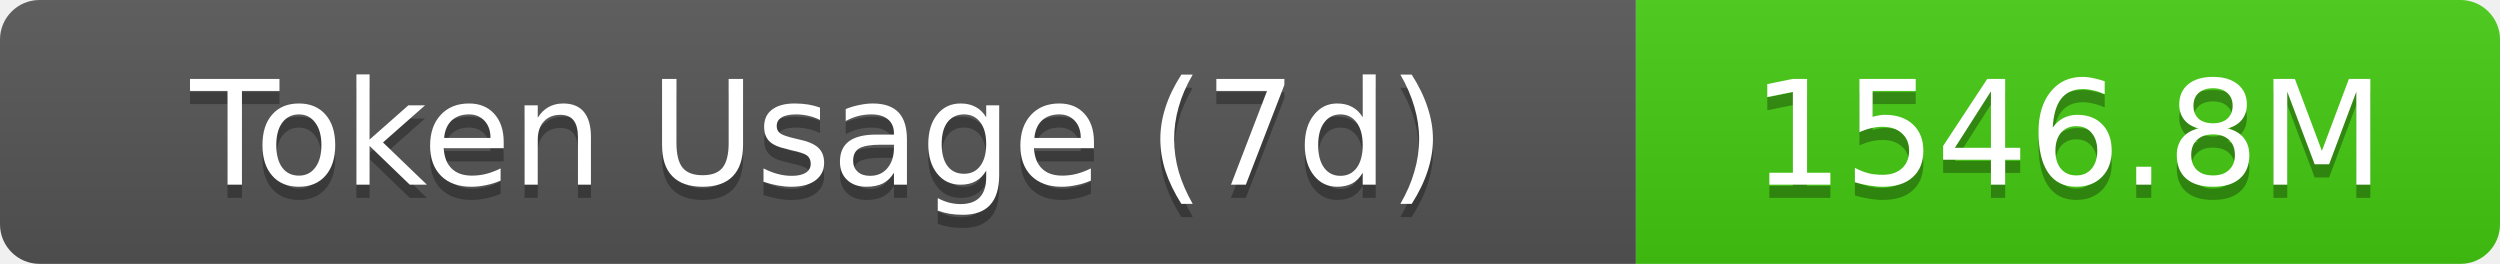
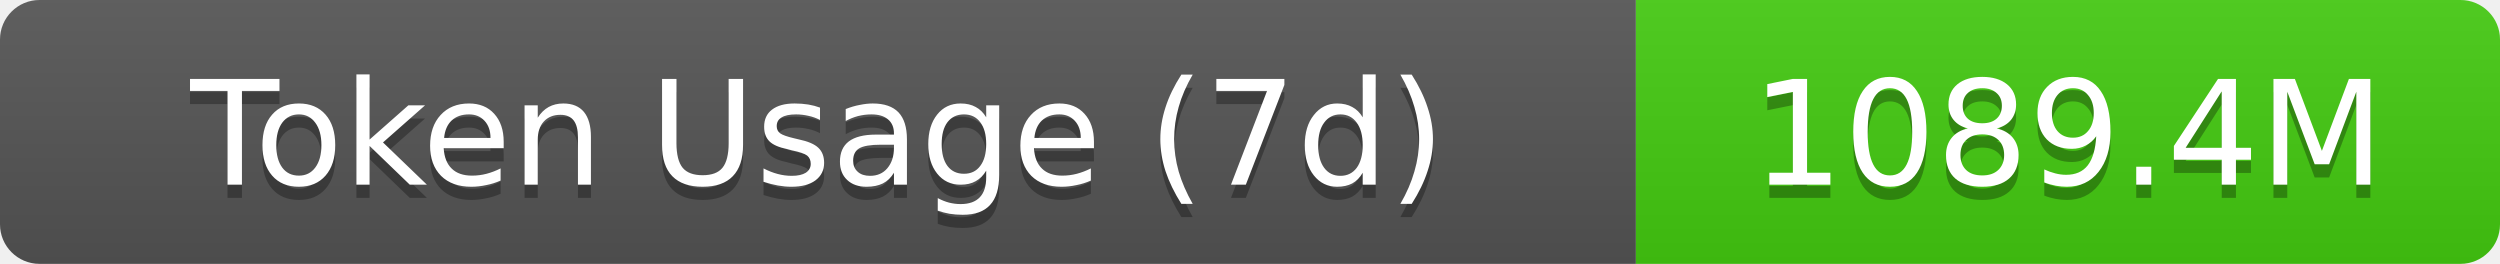
- <svg xmlns="http://www.w3.org/2000/svg" width="189.5" height="20" role="img" aria-label="Token Usage (7d): 1546.8M">
+ <svg xmlns="http://www.w3.org/2000/svg" width="189.5" height="20" role="img" aria-label="Token Usage (7d): 1089.4M">
  <linearGradient id="s" x2="0" y2="100%">
    <stop offset="0" stop-color="#bbb" stop-opacity=".1" />
    <stop offset="1" stop-opacity=".1" />
  </linearGradient>
  <clipPath id="r">
    <rect width="189.5" height="20" rx="3" fill="#fff" />
  </clipPath>
  <g clip-path="url(#r)">
    <rect width="124" height="20" fill="#555" />
    <rect x="124" width="65.5" height="20" fill="#4c1" />
    <rect width="189.5" height="20" fill="url(#s)" />
  </g>
  <g fill="#fff" text-anchor="middle" font-family="Verdana,Geneva,DejaVu Sans,sans-serif" text-rendering="geometricPrecision" font-size="11">
    <text aria-hidden="true" x="62" y="15" fill="#010101" fill-opacity=".3">Token Usage (7d)</text>
    <text x="62" y="14">Token Usage (7d)</text>
-     <text aria-hidden="true" x="156.75" y="15" fill="#010101" fill-opacity=".3">1546.8M</text>
-     <text x="156.75" y="14">1546.8M</text>
+     <text aria-hidden="true" x="156.75" y="15" fill="#010101" fill-opacity=".3">1089.4M</text>
+     <text x="156.75" y="14">1089.4M</text>
  </g>
</svg>
